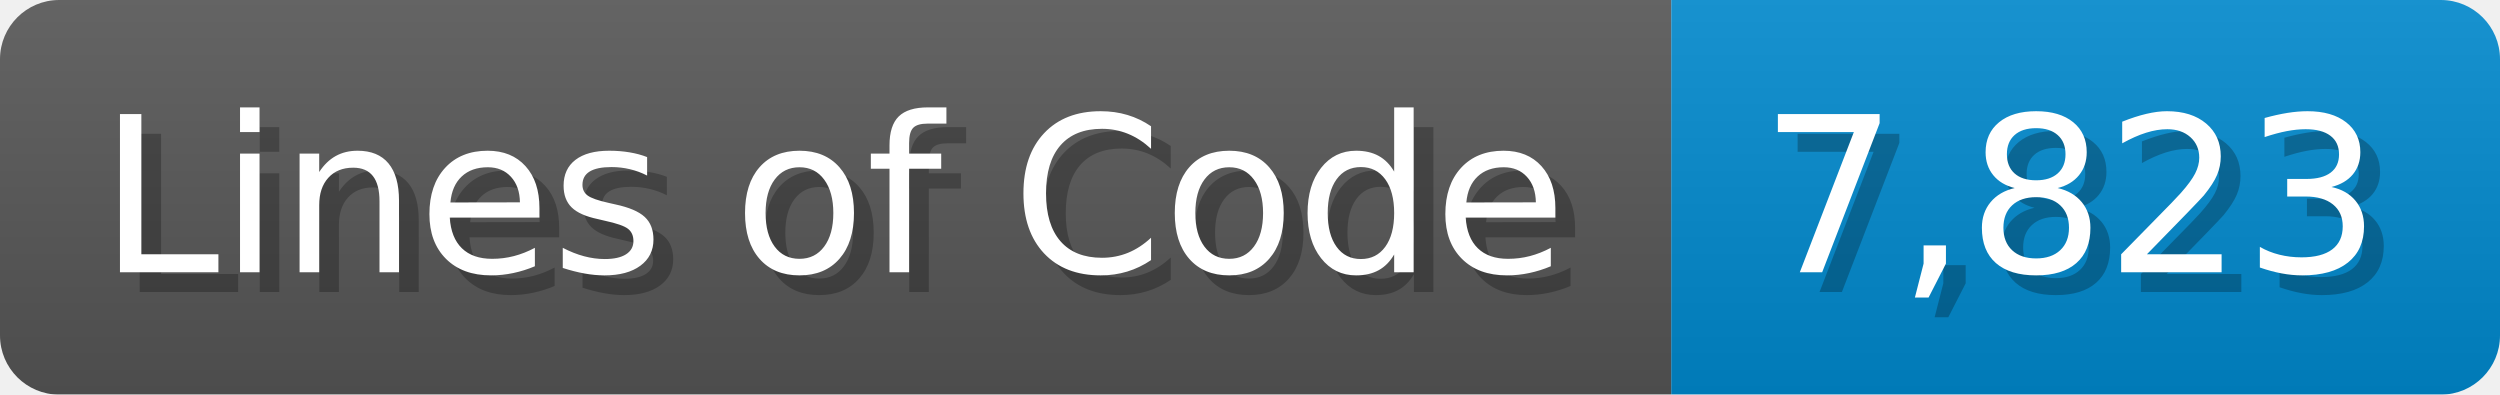
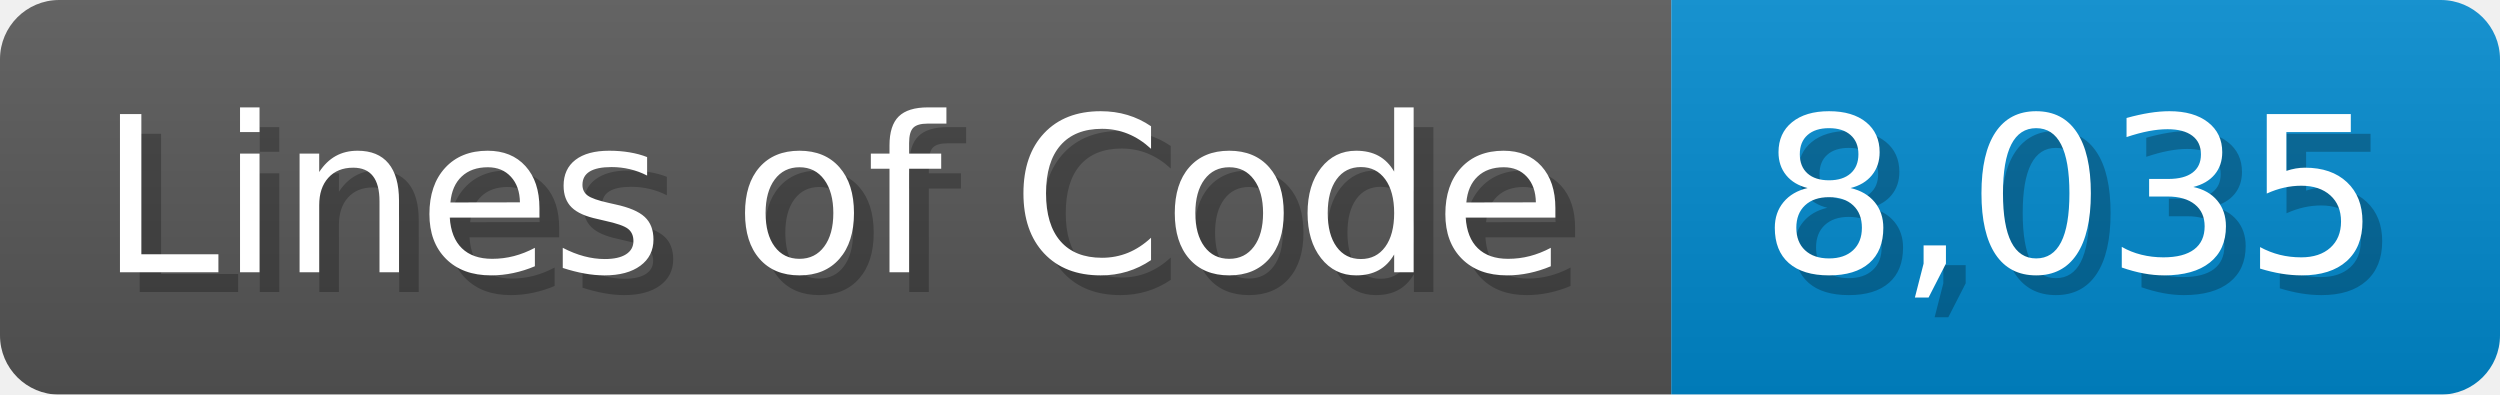
<svg xmlns="http://www.w3.org/2000/svg" width="126.7" height="20" viewBox="0 0 1267 200">
  <linearGradient id="a" x2="0" y2="100%">
    <stop offset="0" stop-opacity=".1" stop-color="#EEE" />
    <stop offset="1" stop-opacity=".1" />
  </linearGradient>
  <mask id="m">
    <rect width="1267" height="200" rx="30" fill="#FFF" />
  </mask>
  <g mask="url(#m)">
    <rect width="847" height="200" fill="#555" />
    <rect width="420" height="200" fill="#08C" x="847" />
    <rect width="1267" height="200" fill="url(#a)" />
  </g>
  <g fill="#fff" text-anchor="start" font-family="Verdana,DejaVu Sans,sans-serif" font-size="110">
    <text x="60" y="148" textLength="747" fill="#000" opacity="0.25">Lines of Code</text>
    <text x="50" y="138" textLength="747">Lines of Code</text>
-     <text x="902" y="148" textLength="320" fill="#000" opacity="0.25">7,823</text>
-     <text x="892" y="138" textLength="320">7,823</text>
+     <text x="902" y="148" textLength="320" fill="#000" opacity="0.25">8,035</text>
+     <text x="892" y="138" textLength="320">8,035</text>
  </g>
</svg>
